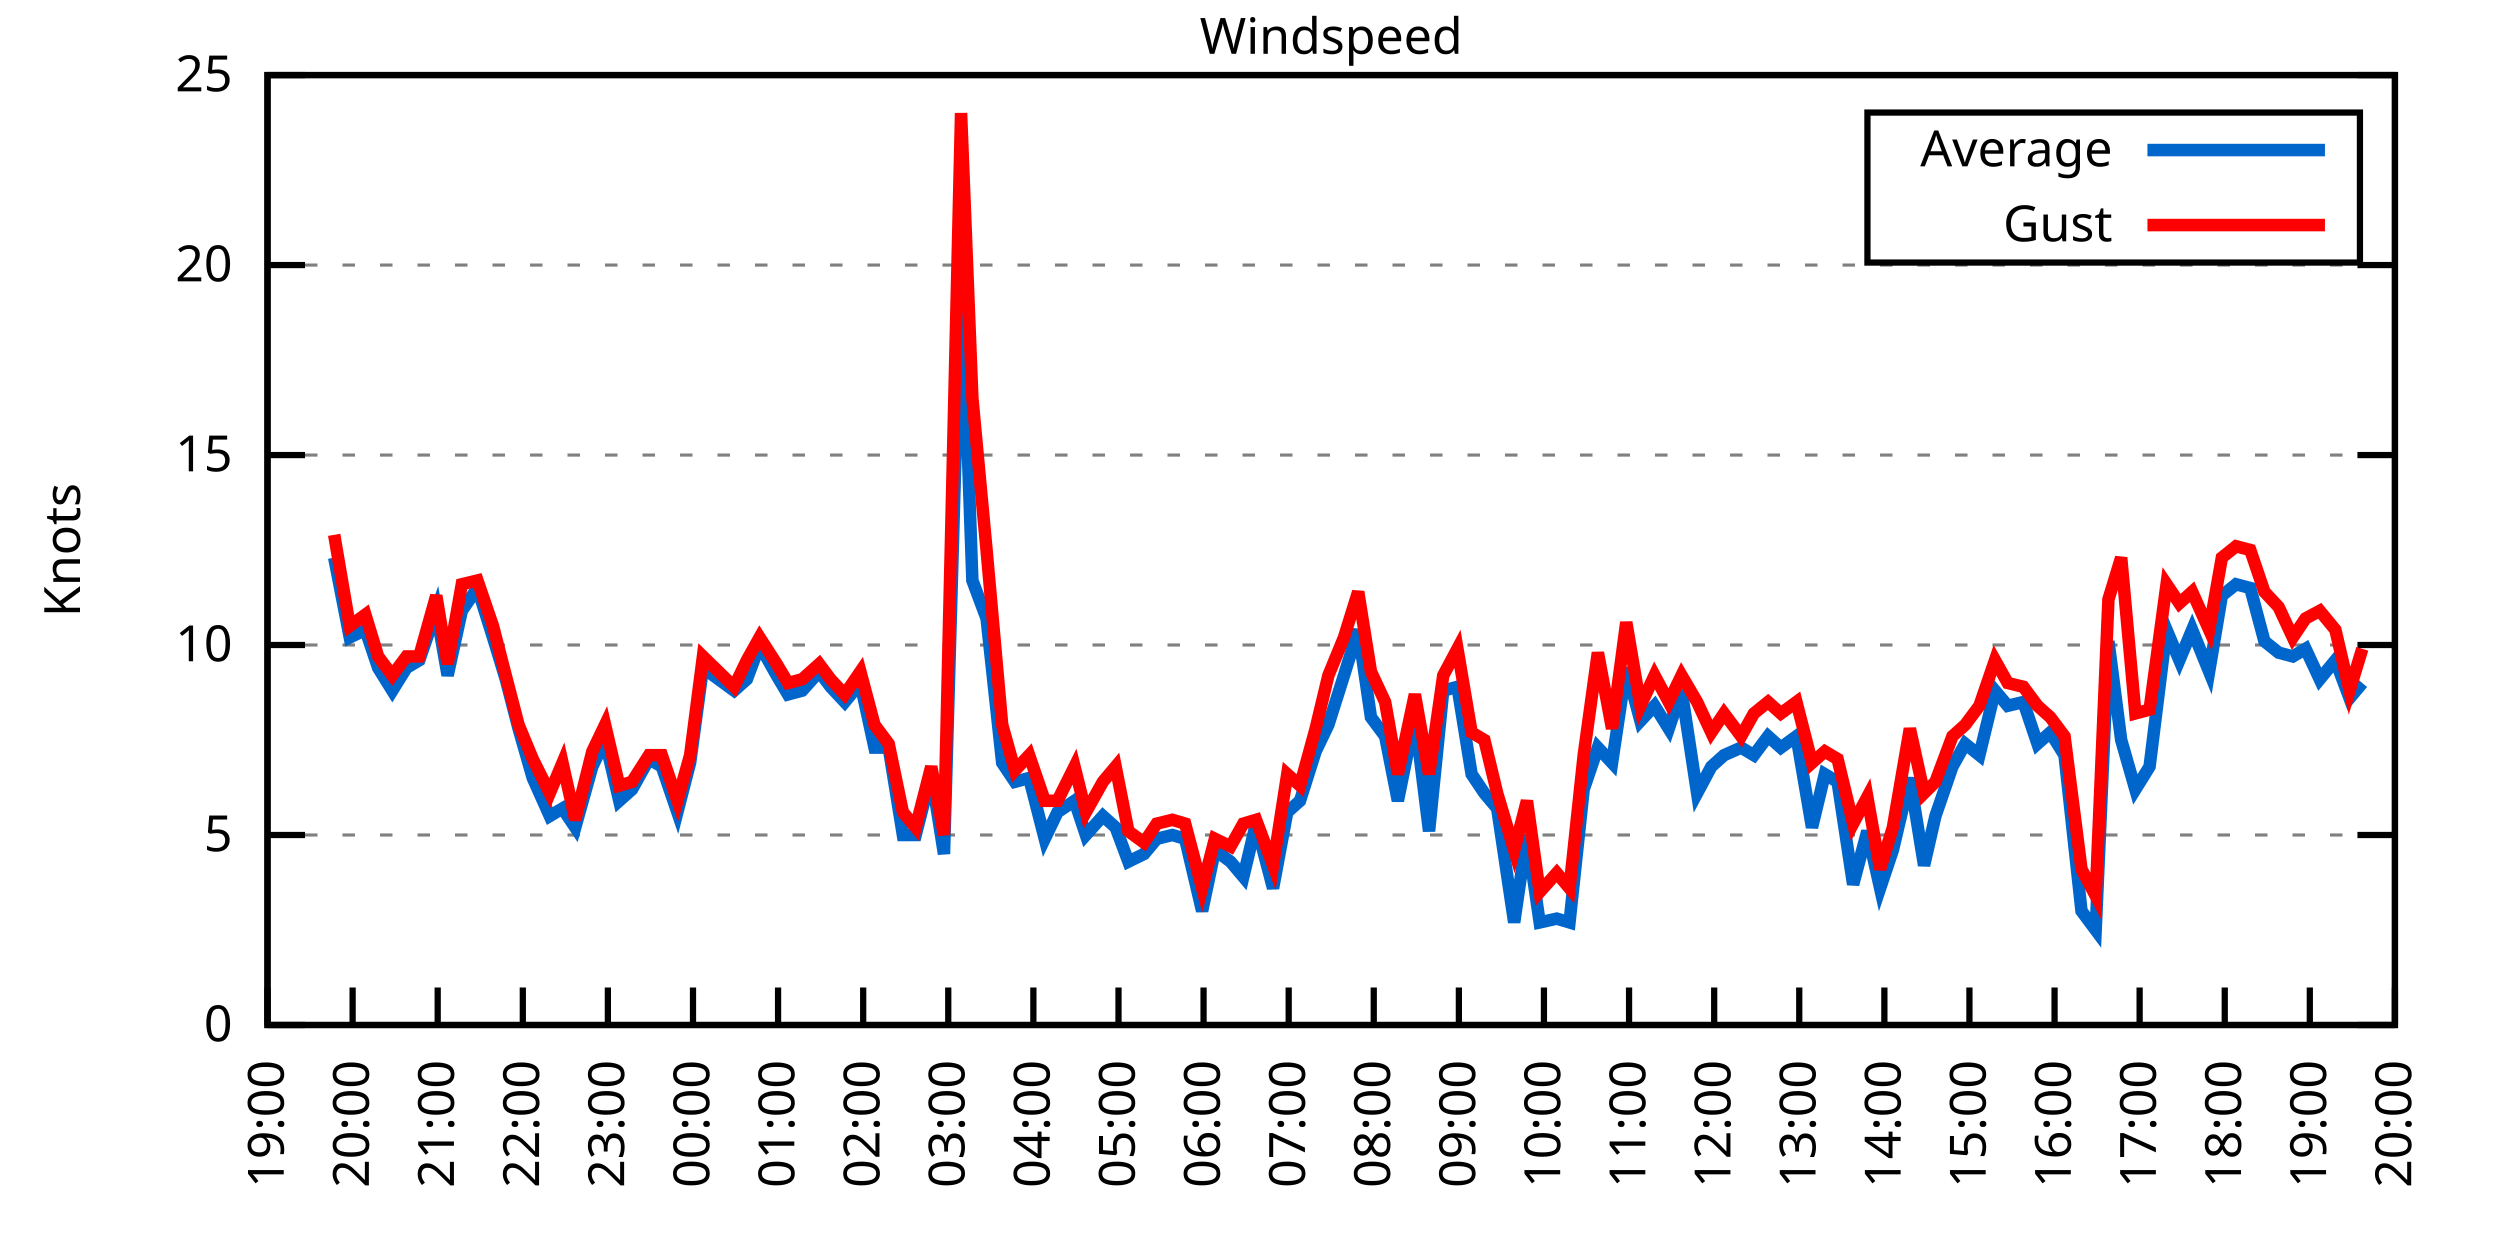
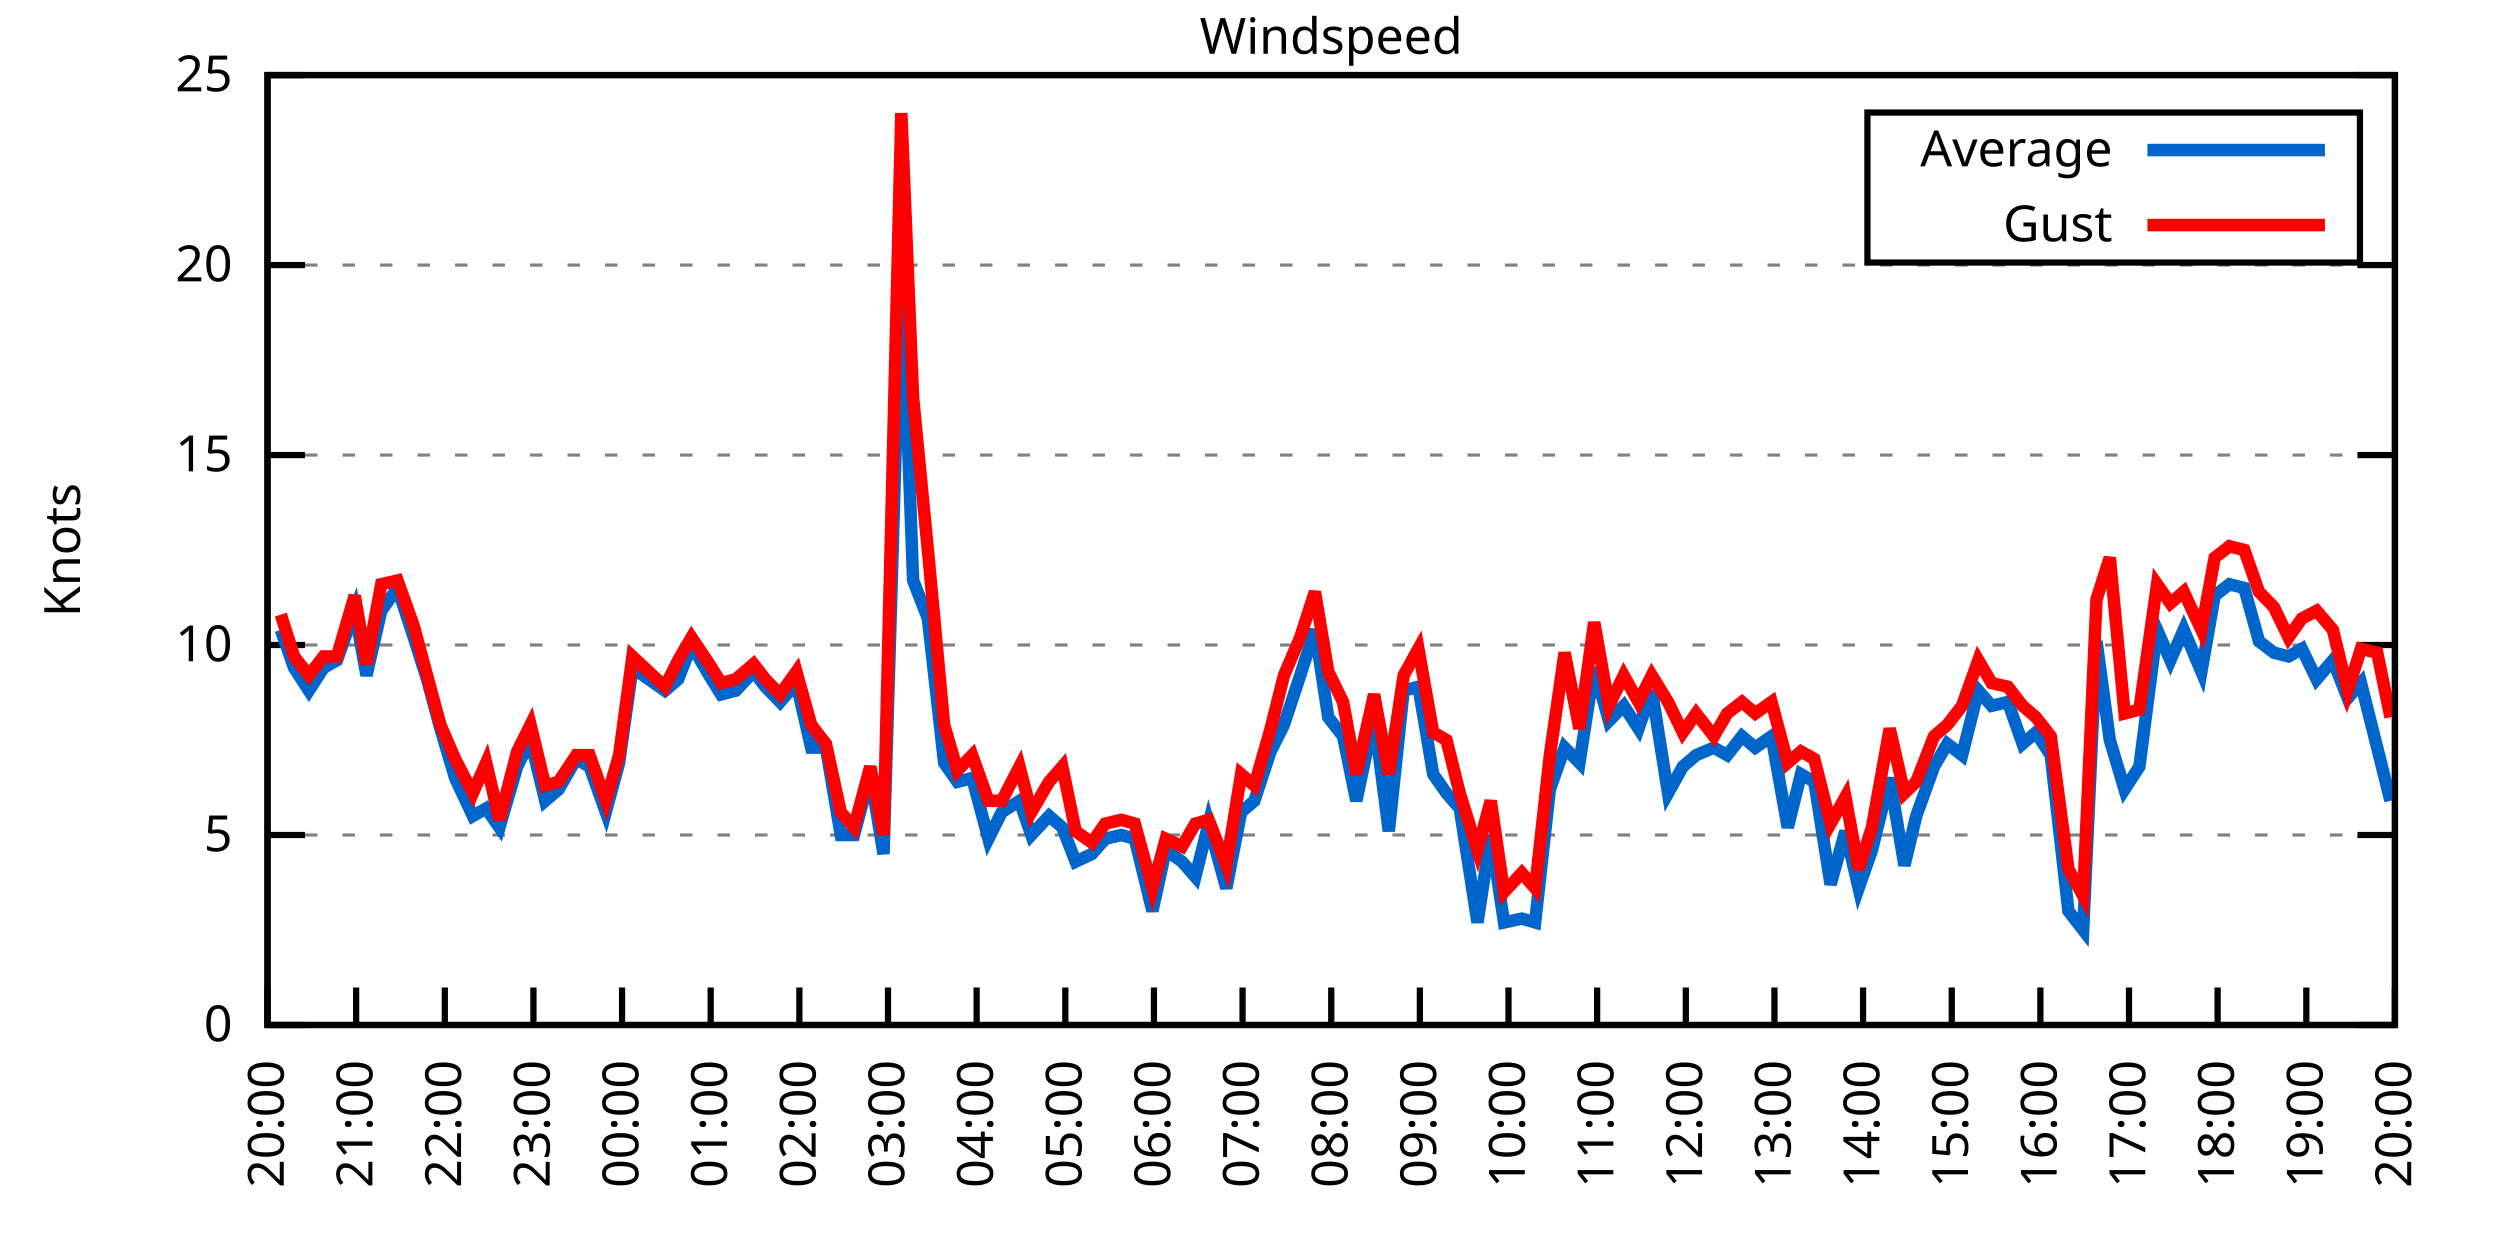
<svg xmlns="http://www.w3.org/2000/svg" xmlns:xlink="http://www.w3.org/1999/xlink" width="400" height="200" viewBox="0 0 400 200">
  <g id="gnuplot_canvas">
    <rect x="0" y="0" width="400" height="200" fill="none" />
    <defs>
      <circle id="gpDot" r="0.5" stroke-width="0.5" stroke="currentColor" />
      <path id="gpPt0" stroke-width="0.333" stroke="currentColor" d="M-1,0 h2 M0,-1 v2" />
      <path id="gpPt1" stroke-width="0.333" stroke="currentColor" d="M-1,-1 L1,1 M1,-1 L-1,1" />
      <path id="gpPt2" stroke-width="0.333" stroke="currentColor" d="M-1,0 L1,0 M0,-1 L0,1 M-1,-1 L1,1 M-1,1 L1,-1" />
      <rect id="gpPt3" stroke-width="0.333" stroke="currentColor" x="-1" y="-1" width="2" height="2" />
      <rect id="gpPt4" stroke-width="0.333" stroke="currentColor" fill="currentColor" x="-1" y="-1" width="2" height="2" />
      <circle id="gpPt5" stroke-width="0.333" stroke="currentColor" cx="0" cy="0" r="1" />
      <use xlink:href="#gpPt5" id="gpPt6" fill="currentColor" stroke="none" />
      <path id="gpPt7" stroke-width="0.333" stroke="currentColor" d="M0,-1.33 L-1.33,0.67 L1.33,0.67 z" />
      <use xlink:href="#gpPt7" id="gpPt8" fill="currentColor" stroke="none" />
      <use xlink:href="#gpPt7" id="gpPt9" stroke="currentColor" transform="rotate(180)" />
      <use xlink:href="#gpPt9" id="gpPt10" fill="currentColor" stroke="none" />
      <use xlink:href="#gpPt3" id="gpPt11" stroke="currentColor" transform="rotate(45)" />
      <use xlink:href="#gpPt11" id="gpPt12" fill="currentColor" stroke="none" />
      <path id="gpPt13" stroke-width="0.333" stroke="currentColor" d="M0,1.330 L1.265,0.411 L0.782,-1.067 L-0.782,-1.076 L-1.265,0.411 z" />
      <use xlink:href="#gpPt13" id="gpPt14" fill="currentColor" stroke="none" />
      <filter id="textbox" filterUnits="objectBoundingBox" x="0" y="0" height="1" width="1">
        <feFlood flood-color="white" flood-opacity="1" result="bgnd" />
        <feComposite in="SourceGraphic" in2="bgnd" operator="atop" />
      </filter>
      <filter id="greybox" filterUnits="objectBoundingBox" x="0" y="0" height="1" width="1">
        <feFlood flood-color="lightgrey" flood-opacity="1" result="grey" />
        <feComposite in="SourceGraphic" in2="grey" operator="atop" />
      </filter>
    </defs>
    <g fill="none" color="white" stroke="currentColor" stroke-width="1.00" stroke-linecap="butt" stroke-linejoin="miter">
</g>
    <g fill="none" color="black" stroke="currentColor" stroke-width="1.00" stroke-linecap="butt" stroke-linejoin="miter">
      <g stroke="none" shape-rendering="crispEdges">
        <polygon fill="rgb(255, 255, 255)" points="42.80,164.00 383.18,164.00 383.18,12.02 42.80,12.02 " />
      </g>
    </g>
    <g fill="none" color="black" stroke="currentColor" stroke-width="1.00" stroke-linecap="butt" stroke-linejoin="miter">
</g>
    <g fill="none" color="black" stroke="black" stroke-width="0.50" stroke-linecap="butt" stroke-linejoin="miter">
</g>
    <g fill="none" color="gray" stroke="currentColor" stroke-width="0.50" stroke-linecap="butt" stroke-linejoin="miter">
      <path stroke="gray" stroke-dasharray="2,4" class="gridline" d="M42.80,164.00 L383.19,164.00  " />
    </g>
    <g fill="none" color="gray" stroke="gray" stroke-width="1.00" stroke-linecap="butt" stroke-linejoin="miter">
</g>
    <g fill="none" color="black" stroke="currentColor" stroke-width="1.00" stroke-linecap="butt" stroke-linejoin="miter">
      <path stroke="black" d="M42.80,164.00 L48.80,164.00 M383.19,164.00 L377.19,164.00  " />
      <g transform="translate(37.20,166.60)" stroke="none" fill="black" font-family="Sans" font-size="8.00" text-anchor="end">
        <text>
          <tspan font-family="Sans"> 0</tspan>
        </text>
      </g>
    </g>
    <g fill="none" color="black" stroke="currentColor" stroke-width="1.00" stroke-linecap="butt" stroke-linejoin="miter">
</g>
    <g fill="none" color="black" stroke="black" stroke-width="0.50" stroke-linecap="butt" stroke-linejoin="miter">
</g>
    <g fill="none" color="gray" stroke="currentColor" stroke-width="0.50" stroke-linecap="butt" stroke-linejoin="miter">
      <path stroke="gray" stroke-dasharray="2,4" class="gridline" d="M42.80,133.60 L383.19,133.60  " />
    </g>
    <g fill="none" color="gray" stroke="gray" stroke-width="1.00" stroke-linecap="butt" stroke-linejoin="miter">
</g>
    <g fill="none" color="black" stroke="currentColor" stroke-width="1.00" stroke-linecap="butt" stroke-linejoin="miter">
      <path stroke="black" d="M42.80,133.60 L48.80,133.60 M383.19,133.60 L377.19,133.60  " />
      <g transform="translate(37.20,136.20)" stroke="none" fill="black" font-family="Sans" font-size="8.00" text-anchor="end">
        <text>
          <tspan font-family="Sans"> 5</tspan>
        </text>
      </g>
    </g>
    <g fill="none" color="black" stroke="currentColor" stroke-width="1.00" stroke-linecap="butt" stroke-linejoin="miter">
</g>
    <g fill="none" color="black" stroke="black" stroke-width="0.50" stroke-linecap="butt" stroke-linejoin="miter">
</g>
    <g fill="none" color="gray" stroke="currentColor" stroke-width="0.50" stroke-linecap="butt" stroke-linejoin="miter">
      <path stroke="gray" stroke-dasharray="2,4" class="gridline" d="M42.80,103.20 L383.19,103.20  " />
    </g>
    <g fill="none" color="gray" stroke="gray" stroke-width="1.00" stroke-linecap="butt" stroke-linejoin="miter">
</g>
    <g fill="none" color="black" stroke="currentColor" stroke-width="1.00" stroke-linecap="butt" stroke-linejoin="miter">
      <path stroke="black" d="M42.80,103.20 L48.80,103.20 M383.19,103.20 L377.19,103.20  " />
      <g transform="translate(37.20,105.80)" stroke="none" fill="black" font-family="Sans" font-size="8.00" text-anchor="end">
        <text>
          <tspan font-family="Sans"> 10</tspan>
        </text>
      </g>
    </g>
    <g fill="none" color="black" stroke="currentColor" stroke-width="1.00" stroke-linecap="butt" stroke-linejoin="miter">
</g>
    <g fill="none" color="black" stroke="black" stroke-width="0.50" stroke-linecap="butt" stroke-linejoin="miter">
</g>
    <g fill="none" color="gray" stroke="currentColor" stroke-width="0.50" stroke-linecap="butt" stroke-linejoin="miter">
      <path stroke="gray" stroke-dasharray="2,4" class="gridline" d="M42.80,72.81 L383.19,72.81  " />
    </g>
    <g fill="none" color="gray" stroke="gray" stroke-width="1.00" stroke-linecap="butt" stroke-linejoin="miter">
</g>
    <g fill="none" color="black" stroke="currentColor" stroke-width="1.00" stroke-linecap="butt" stroke-linejoin="miter">
      <path stroke="black" d="M42.80,72.81 L48.80,72.81 M383.19,72.81 L377.19,72.81  " />
      <g transform="translate(37.20,75.41)" stroke="none" fill="black" font-family="Sans" font-size="8.00" text-anchor="end">
        <text>
          <tspan font-family="Sans"> 15</tspan>
        </text>
      </g>
    </g>
    <g fill="none" color="black" stroke="currentColor" stroke-width="1.00" stroke-linecap="butt" stroke-linejoin="miter">
</g>
    <g fill="none" color="black" stroke="black" stroke-width="0.50" stroke-linecap="butt" stroke-linejoin="miter">
</g>
    <g fill="none" color="gray" stroke="currentColor" stroke-width="0.50" stroke-linecap="butt" stroke-linejoin="miter">
      <path stroke="gray" stroke-dasharray="2,4" class="gridline" d="M42.80,42.41 L383.19,42.41  " />
    </g>
    <g fill="none" color="gray" stroke="gray" stroke-width="1.00" stroke-linecap="butt" stroke-linejoin="miter">
</g>
    <g fill="none" color="black" stroke="currentColor" stroke-width="1.00" stroke-linecap="butt" stroke-linejoin="miter">
      <path stroke="black" d="M42.80,42.41 L48.80,42.41 M383.19,42.41 L377.19,42.41  " />
      <g transform="translate(37.20,45.01)" stroke="none" fill="black" font-family="Sans" font-size="8.00" text-anchor="end">
        <text>
          <tspan font-family="Sans"> 20</tspan>
        </text>
      </g>
    </g>
    <g fill="none" color="black" stroke="currentColor" stroke-width="1.00" stroke-linecap="butt" stroke-linejoin="miter">
</g>
    <g fill="none" color="black" stroke="black" stroke-width="0.50" stroke-linecap="butt" stroke-linejoin="miter">
</g>
    <g fill="none" color="gray" stroke="currentColor" stroke-width="0.50" stroke-linecap="butt" stroke-linejoin="miter">
      <path stroke="gray" stroke-dasharray="2,4" class="gridline" d="M42.80,12.01 L383.19,12.01  " />
    </g>
    <g fill="none" color="gray" stroke="gray" stroke-width="1.00" stroke-linecap="butt" stroke-linejoin="miter">
</g>
    <g fill="none" color="black" stroke="currentColor" stroke-width="1.00" stroke-linecap="butt" stroke-linejoin="miter">
      <path stroke="black" d="M42.80,12.01 L48.80,12.01 M383.19,12.01 L377.19,12.01  " />
      <g transform="translate(37.20,14.61)" stroke="none" fill="black" font-family="Sans" font-size="8.00" text-anchor="end">
        <text>
          <tspan font-family="Sans"> 25</tspan>
        </text>
      </g>
    </g>
    <g fill="none" color="black" stroke="currentColor" stroke-width="1.00" stroke-linecap="butt" stroke-linejoin="miter">
      <path stroke="black" d="M42.80,164.00 L42.80,158.00  " />
      <g transform="translate(45.40,169.60) rotate(270.00)" stroke="none" fill="black" font-family="Sans" font-size="8.00" text-anchor="end">
        <text>
-           <tspan font-family="Sans">19:00</tspan>
-         </text>
-       </g>
-     </g>
-     <g fill="none" color="black" stroke="currentColor" stroke-width="1.00" stroke-linecap="butt" stroke-linejoin="miter">
-       <path stroke="black" d="M56.42,164.00 L56.42,158.00  " />
-       <g transform="translate(59.02,169.60) rotate(270.00)" stroke="none" fill="black" font-family="Sans" font-size="8.00" text-anchor="end">
-         <text>
          <tspan font-family="Sans">20:00</tspan>
        </text>
      </g>
    </g>
    <g fill="none" color="black" stroke="currentColor" stroke-width="1.00" stroke-linecap="butt" stroke-linejoin="miter">
-       <path stroke="black" d="M70.03,164.00 L70.03,158.00  " />
-       <g transform="translate(72.63,169.60) rotate(270.00)" stroke="none" fill="black" font-family="Sans" font-size="8.00" text-anchor="end">
+       <path stroke="black" d="M56.98,164.00 L56.98,158.00  " />
+       <g transform="translate(59.58,169.60) rotate(270.00)" stroke="none" fill="black" font-family="Sans" font-size="8.00" text-anchor="end">
        <text>
          <tspan font-family="Sans">21:00</tspan>
        </text>
      </g>
    </g>
    <g fill="none" color="black" stroke="currentColor" stroke-width="1.00" stroke-linecap="butt" stroke-linejoin="miter">
-       <path stroke="black" d="M83.65,164.00 L83.65,158.00  " />
-       <g transform="translate(86.25,169.60) rotate(270.00)" stroke="none" fill="black" font-family="Sans" font-size="8.00" text-anchor="end">
+       <path stroke="black" d="M71.17,164.00 L71.17,158.00  " />
+       <g transform="translate(73.77,169.60) rotate(270.00)" stroke="none" fill="black" font-family="Sans" font-size="8.00" text-anchor="end">
        <text>
          <tspan font-family="Sans">22:00</tspan>
        </text>
      </g>
    </g>
    <g fill="none" color="black" stroke="currentColor" stroke-width="1.00" stroke-linecap="butt" stroke-linejoin="miter">
-       <path stroke="black" d="M97.26,164.00 L97.26,158.00  " />
-       <g transform="translate(99.86,169.60) rotate(270.00)" stroke="none" fill="black" font-family="Sans" font-size="8.00" text-anchor="end">
+       <path stroke="black" d="M85.35,164.00 L85.35,158.00  " />
+       <g transform="translate(87.95,169.60) rotate(270.00)" stroke="none" fill="black" font-family="Sans" font-size="8.00" text-anchor="end">
        <text>
          <tspan font-family="Sans">23:00</tspan>
        </text>
      </g>
    </g>
    <g fill="none" color="black" stroke="currentColor" stroke-width="1.00" stroke-linecap="butt" stroke-linejoin="miter">
-       <path stroke="black" d="M110.88,164.00 L110.88,158.00  " />
-       <g transform="translate(113.48,169.60) rotate(270.00)" stroke="none" fill="black" font-family="Sans" font-size="8.00" text-anchor="end">
+       <path stroke="black" d="M99.53,164.00 L99.53,158.00  " />
+       <g transform="translate(102.13,169.60) rotate(270.00)" stroke="none" fill="black" font-family="Sans" font-size="8.00" text-anchor="end">
        <text>
          <tspan font-family="Sans">00:00</tspan>
        </text>
      </g>
    </g>
    <g fill="none" color="black" stroke="currentColor" stroke-width="1.00" stroke-linecap="butt" stroke-linejoin="miter">
-       <path stroke="black" d="M124.49,164.00 L124.49,158.00  " />
-       <g transform="translate(127.09,169.60) rotate(270.00)" stroke="none" fill="black" font-family="Sans" font-size="8.00" text-anchor="end">
+       <path stroke="black" d="M113.71,164.00 L113.71,158.00  " />
+       <g transform="translate(116.31,169.60) rotate(270.00)" stroke="none" fill="black" font-family="Sans" font-size="8.00" text-anchor="end">
        <text>
          <tspan font-family="Sans">01:00</tspan>
        </text>
      </g>
    </g>
    <g fill="none" color="black" stroke="currentColor" stroke-width="1.00" stroke-linecap="butt" stroke-linejoin="miter">
-       <path stroke="black" d="M138.11,164.00 L138.11,158.00  " />
-       <g transform="translate(140.71,169.60) rotate(270.00)" stroke="none" fill="black" font-family="Sans" font-size="8.00" text-anchor="end">
+       <path stroke="black" d="M127.90,164.00 L127.90,158.00  " />
+       <g transform="translate(130.50,169.60) rotate(270.00)" stroke="none" fill="black" font-family="Sans" font-size="8.00" text-anchor="end">
        <text>
          <tspan font-family="Sans">02:00</tspan>
        </text>
      </g>
    </g>
    <g fill="none" color="black" stroke="currentColor" stroke-width="1.00" stroke-linecap="butt" stroke-linejoin="miter">
-       <path stroke="black" d="M151.72,164.00 L151.72,158.00  " />
-       <g transform="translate(154.32,169.60) rotate(270.00)" stroke="none" fill="black" font-family="Sans" font-size="8.00" text-anchor="end">
+       <path stroke="black" d="M142.08,164.00 L142.08,158.00  " />
+       <g transform="translate(144.68,169.60) rotate(270.00)" stroke="none" fill="black" font-family="Sans" font-size="8.00" text-anchor="end">
        <text>
          <tspan font-family="Sans">03:00</tspan>
        </text>
      </g>
    </g>
    <g fill="none" color="black" stroke="currentColor" stroke-width="1.00" stroke-linecap="butt" stroke-linejoin="miter">
-       <path stroke="black" d="M165.34,164.00 L165.34,158.00  " />
-       <g transform="translate(167.94,169.60) rotate(270.00)" stroke="none" fill="black" font-family="Sans" font-size="8.00" text-anchor="end">
+       <path stroke="black" d="M156.26,164.00 L156.26,158.00  " />
+       <g transform="translate(158.86,169.60) rotate(270.00)" stroke="none" fill="black" font-family="Sans" font-size="8.00" text-anchor="end">
        <text>
          <tspan font-family="Sans">04:00</tspan>
        </text>
      </g>
    </g>
    <g fill="none" color="black" stroke="currentColor" stroke-width="1.00" stroke-linecap="butt" stroke-linejoin="miter">
-       <path stroke="black" d="M178.96,164.00 L178.96,158.00  " />
-       <g transform="translate(181.56,169.60) rotate(270.00)" stroke="none" fill="black" font-family="Sans" font-size="8.00" text-anchor="end">
+       <path stroke="black" d="M170.45,164.00 L170.45,158.00  " />
+       <g transform="translate(173.05,169.60) rotate(270.00)" stroke="none" fill="black" font-family="Sans" font-size="8.00" text-anchor="end">
        <text>
          <tspan font-family="Sans">05:00</tspan>
        </text>
      </g>
    </g>
    <g fill="none" color="black" stroke="currentColor" stroke-width="1.00" stroke-linecap="butt" stroke-linejoin="miter">
-       <path stroke="black" d="M192.57,164.00 L192.57,158.00  " />
-       <g transform="translate(195.17,169.60) rotate(270.00)" stroke="none" fill="black" font-family="Sans" font-size="8.00" text-anchor="end">
+       <path stroke="black" d="M184.63,164.00 L184.63,158.00  " />
+       <g transform="translate(187.23,169.60) rotate(270.00)" stroke="none" fill="black" font-family="Sans" font-size="8.00" text-anchor="end">
        <text>
          <tspan font-family="Sans">06:00</tspan>
        </text>
      </g>
    </g>
    <g fill="none" color="black" stroke="currentColor" stroke-width="1.00" stroke-linecap="butt" stroke-linejoin="miter">
-       <path stroke="black" d="M206.19,164.00 L206.19,158.00  " />
-       <g transform="translate(208.79,169.60) rotate(270.00)" stroke="none" fill="black" font-family="Sans" font-size="8.00" text-anchor="end">
+       <path stroke="black" d="M198.81,164.00 L198.81,158.00  " />
+       <g transform="translate(201.41,169.60) rotate(270.00)" stroke="none" fill="black" font-family="Sans" font-size="8.00" text-anchor="end">
        <text>
          <tspan font-family="Sans">07:00</tspan>
        </text>
      </g>
    </g>
    <g fill="none" color="black" stroke="currentColor" stroke-width="1.00" stroke-linecap="butt" stroke-linejoin="miter">
-       <path stroke="black" d="M219.80,164.00 L219.80,158.00  " />
-       <g transform="translate(222.40,169.60) rotate(270.00)" stroke="none" fill="black" font-family="Sans" font-size="8.00" text-anchor="end">
+       <path stroke="black" d="M213.00,164.00 L213.00,158.00  " />
+       <g transform="translate(215.60,169.60) rotate(270.00)" stroke="none" fill="black" font-family="Sans" font-size="8.00" text-anchor="end">
        <text>
          <tspan font-family="Sans">08:00</tspan>
        </text>
      </g>
    </g>
    <g fill="none" color="black" stroke="currentColor" stroke-width="1.00" stroke-linecap="butt" stroke-linejoin="miter">
-       <path stroke="black" d="M233.42,164.00 L233.42,158.00  " />
-       <g transform="translate(236.02,169.60) rotate(270.00)" stroke="none" fill="black" font-family="Sans" font-size="8.00" text-anchor="end">
+       <path stroke="black" d="M227.18,164.00 L227.18,158.00  " />
+       <g transform="translate(229.78,169.60) rotate(270.00)" stroke="none" fill="black" font-family="Sans" font-size="8.00" text-anchor="end">
        <text>
          <tspan font-family="Sans">09:00</tspan>
        </text>
      </g>
    </g>
    <g fill="none" color="black" stroke="currentColor" stroke-width="1.00" stroke-linecap="butt" stroke-linejoin="miter">
-       <path stroke="black" d="M247.03,164.00 L247.03,158.00  " />
-       <g transform="translate(249.63,169.60) rotate(270.00)" stroke="none" fill="black" font-family="Sans" font-size="8.00" text-anchor="end">
+       <path stroke="black" d="M241.36,164.00 L241.36,158.00  " />
+       <g transform="translate(243.96,169.60) rotate(270.00)" stroke="none" fill="black" font-family="Sans" font-size="8.00" text-anchor="end">
        <text>
          <tspan font-family="Sans">10:00</tspan>
        </text>
      </g>
    </g>
    <g fill="none" color="black" stroke="currentColor" stroke-width="1.00" stroke-linecap="butt" stroke-linejoin="miter">
-       <path stroke="black" d="M260.65,164.00 L260.65,158.00  " />
-       <g transform="translate(263.25,169.60) rotate(270.00)" stroke="none" fill="black" font-family="Sans" font-size="8.00" text-anchor="end">
+       <path stroke="black" d="M255.54,164.00 L255.54,158.00  " />
+       <g transform="translate(258.14,169.60) rotate(270.00)" stroke="none" fill="black" font-family="Sans" font-size="8.00" text-anchor="end">
        <text>
          <tspan font-family="Sans">11:00</tspan>
        </text>
      </g>
    </g>
    <g fill="none" color="black" stroke="currentColor" stroke-width="1.00" stroke-linecap="butt" stroke-linejoin="miter">
-       <path stroke="black" d="M274.27,164.00 L274.27,158.00  " />
-       <g transform="translate(276.87,169.60) rotate(270.00)" stroke="none" fill="black" font-family="Sans" font-size="8.00" text-anchor="end">
+       <path stroke="black" d="M269.73,164.00 L269.73,158.00  " />
+       <g transform="translate(272.33,169.60) rotate(270.00)" stroke="none" fill="black" font-family="Sans" font-size="8.00" text-anchor="end">
        <text>
          <tspan font-family="Sans">12:00</tspan>
        </text>
      </g>
    </g>
    <g fill="none" color="black" stroke="currentColor" stroke-width="1.00" stroke-linecap="butt" stroke-linejoin="miter">
-       <path stroke="black" d="M287.88,164.00 L287.88,158.00  " />
-       <g transform="translate(290.48,169.60) rotate(270.00)" stroke="none" fill="black" font-family="Sans" font-size="8.00" text-anchor="end">
+       <path stroke="black" d="M283.91,164.00 L283.91,158.00  " />
+       <g transform="translate(286.51,169.60) rotate(270.00)" stroke="none" fill="black" font-family="Sans" font-size="8.00" text-anchor="end">
        <text>
          <tspan font-family="Sans">13:00</tspan>
        </text>
      </g>
    </g>
    <g fill="none" color="black" stroke="currentColor" stroke-width="1.00" stroke-linecap="butt" stroke-linejoin="miter">
-       <path stroke="black" d="M301.50,164.00 L301.50,158.00  " />
-       <g transform="translate(304.10,169.60) rotate(270.00)" stroke="none" fill="black" font-family="Sans" font-size="8.00" text-anchor="end">
+       <path stroke="black" d="M298.09,164.00 L298.09,158.00  " />
+       <g transform="translate(300.69,169.60) rotate(270.00)" stroke="none" fill="black" font-family="Sans" font-size="8.00" text-anchor="end">
        <text>
          <tspan font-family="Sans">14:00</tspan>
        </text>
      </g>
    </g>
    <g fill="none" color="black" stroke="currentColor" stroke-width="1.00" stroke-linecap="butt" stroke-linejoin="miter">
-       <path stroke="black" d="M315.11,164.00 L315.11,158.00  " />
-       <g transform="translate(317.71,169.60) rotate(270.00)" stroke="none" fill="black" font-family="Sans" font-size="8.00" text-anchor="end">
+       <path stroke="black" d="M312.28,164.00 L312.28,158.00  " />
+       <g transform="translate(314.88,169.60) rotate(270.00)" stroke="none" fill="black" font-family="Sans" font-size="8.00" text-anchor="end">
        <text>
          <tspan font-family="Sans">15:00</tspan>
        </text>
      </g>
    </g>
    <g fill="none" color="black" stroke="currentColor" stroke-width="1.00" stroke-linecap="butt" stroke-linejoin="miter">
-       <path stroke="black" d="M328.73,164.00 L328.73,158.00  " />
-       <g transform="translate(331.33,169.60) rotate(270.00)" stroke="none" fill="black" font-family="Sans" font-size="8.00" text-anchor="end">
+       <path stroke="black" d="M326.46,164.00 L326.46,158.00  " />
+       <g transform="translate(329.06,169.60) rotate(270.00)" stroke="none" fill="black" font-family="Sans" font-size="8.00" text-anchor="end">
        <text>
          <tspan font-family="Sans">16:00</tspan>
        </text>
      </g>
    </g>
    <g fill="none" color="black" stroke="currentColor" stroke-width="1.00" stroke-linecap="butt" stroke-linejoin="miter">
-       <path stroke="black" d="M342.34,164.00 L342.34,158.00  " />
-       <g transform="translate(344.94,169.60) rotate(270.00)" stroke="none" fill="black" font-family="Sans" font-size="8.00" text-anchor="end">
+       <path stroke="black" d="M340.64,164.00 L340.64,158.00  " />
+       <g transform="translate(343.24,169.60) rotate(270.00)" stroke="none" fill="black" font-family="Sans" font-size="8.00" text-anchor="end">
        <text>
          <tspan font-family="Sans">17:00</tspan>
        </text>
      </g>
    </g>
    <g fill="none" color="black" stroke="currentColor" stroke-width="1.00" stroke-linecap="butt" stroke-linejoin="miter">
-       <path stroke="black" d="M355.96,164.00 L355.96,158.00  " />
-       <g transform="translate(358.56,169.60) rotate(270.00)" stroke="none" fill="black" font-family="Sans" font-size="8.00" text-anchor="end">
+       <path stroke="black" d="M354.82,164.00 L354.82,158.00  " />
+       <g transform="translate(357.42,169.60) rotate(270.00)" stroke="none" fill="black" font-family="Sans" font-size="8.00" text-anchor="end">
        <text>
          <tspan font-family="Sans">18:00</tspan>
        </text>
      </g>
    </g>
    <g fill="none" color="black" stroke="currentColor" stroke-width="1.00" stroke-linecap="butt" stroke-linejoin="miter">
-       <path stroke="black" d="M369.57,164.00 L369.57,158.00  " />
-       <g transform="translate(372.17,169.60) rotate(270.00)" stroke="none" fill="black" font-family="Sans" font-size="8.00" text-anchor="end">
+       <path stroke="black" d="M369.01,164.00 L369.01,158.00  " />
+       <g transform="translate(371.61,169.60) rotate(270.00)" stroke="none" fill="black" font-family="Sans" font-size="8.00" text-anchor="end">
        <text>
          <tspan font-family="Sans">19:00</tspan>
        </text>
      </g>
    </g>
    <g fill="none" color="black" stroke="currentColor" stroke-width="1.00" stroke-linecap="butt" stroke-linejoin="miter">
      <path stroke="black" d="M383.19,164.00 L383.19,158.00  " />
      <g transform="translate(385.79,169.60) rotate(270.00)" stroke="none" fill="black" font-family="Sans" font-size="8.00" text-anchor="end">
        <text>
          <tspan font-family="Sans">20:00</tspan>
        </text>
      </g>
    </g>
    <g fill="none" color="black" stroke="currentColor" stroke-width="1.00" stroke-linecap="butt" stroke-linejoin="miter">
</g>
    <g fill="none" color="black" stroke="currentColor" stroke-width="1.00" stroke-linecap="butt" stroke-linejoin="miter">
      <path stroke="black" d="M42.80,12.01 L42.80,164.00 L383.19,164.00 L383.19,12.01 L42.80,12.01 Z  " />
    </g>
    <g fill="none" color="black" stroke="currentColor" stroke-width="1.00" stroke-linecap="butt" stroke-linejoin="miter">
</g>
    <g fill="none" color="black" stroke="currentColor" stroke-width="1.00" stroke-linecap="butt" stroke-linejoin="miter">
      <path stroke="black" d="M298.79,42.01 L298.79,18.01 L377.59,18.01 L377.59,42.01 L298.79,42.01 Z  " />
    </g>
    <g id="Windspeed_plot_1">
      <g fill="none" color="white" stroke="black" stroke-width="2.00" stroke-linecap="butt" stroke-linejoin="miter">
</g>
      <g fill="none" color="black" stroke="currentColor" stroke-width="2.00" stroke-linecap="butt" stroke-linejoin="miter">
        <g transform="translate(337.99,26.61)" stroke="none" fill="black" font-family="Sans" font-size="8.00" text-anchor="end">
          <text>
            <tspan font-family="Sans">Average</tspan>
          </text>
        </g>
      </g>
      <g fill="none" color="black" stroke="currentColor" stroke-width="2.00" stroke-linecap="butt" stroke-linejoin="miter">
-         <path stroke="rgb(  0, 102, 204)" d="M343.59,24.01 L371.99,24.01 M53.47,89.22 L55.96,101.99 L58.46,100.77 L60.50,106.85 L62.77,110.50 L65.04,106.85   L67.08,105.64 L69.80,97.73 L71.62,108.07 L73.89,97.73 L76.39,94.08 L78.88,101.99 L80.92,108.68 L82.97,116.58   L85.24,124.48 L87.96,130.56 L90.00,129.35 L92.04,132.39 L94.77,122.66 L96.81,118.40 L99.08,128.13 L101.12,126.31   L103.84,121.44 L105.89,122.66 L108.38,129.95 L110.42,122.05 L112.47,106.85 L117.46,110.50 L119.50,108.68 L121.54,103.20   L124.27,108.07 L126.08,111.11 L128.35,110.50 L131.07,107.46 L132.89,109.89 L135.16,112.32 L137.66,109.28 L139.92,119.62   L142.19,119.62 L144.46,133.60 L146.51,133.60 L149.00,123.87 L151.04,136.64 L153.77,41.80 L155.58,92.87 L157.85,98.95   L160.35,122.05 L162.39,125.09 L164.66,124.48 L167.16,134.21 L169.20,129.95 L171.92,128.13 L173.74,133.60 L176.46,130.56   L178.50,132.39 L180.54,137.86 L183.04,136.64 L185.08,134.21 L187.58,133.60 L189.62,134.21 L192.34,145.76 L194.39,136.03   L196.88,137.86 L198.93,140.29 L200.97,131.78 L203.69,142.11 L205.96,129.95 L208.00,128.13 L210.50,120.23 L212.54,115.97   L215.04,108.07 L217.31,100.77 L219.35,114.76 L221.62,117.80 L223.66,128.13 L226.38,114.76 L228.65,132.99 L230.92,110.50   L233.19,109.89 L235.46,123.87 L237.50,126.91 L239.55,129.35 L242.27,147.59 L244.31,133.60 L246.35,147.59 L249.08,146.98   L251.12,147.59 L253.39,126.31 L255.66,119.62 L257.93,122.05 L260.20,106.85 L262.47,115.36 L264.73,112.93 L267.00,116.58   L269.05,110.50 L271.54,126.91 L273.81,122.66 L275.85,120.83 L278.58,119.62 L280.62,120.83 L282.89,117.80 L284.93,119.62   L287.43,117.80 L289.92,132.39 L291.97,123.87 L294.01,125.09 L296.50,141.51 L298.77,132.99 L300.82,142.11 L302.86,136.03   L305.58,124.48 L307.85,138.47 L309.67,130.56 L312.39,122.66 L314.43,119.01 L316.70,120.83 L319.20,110.50 L321.24,112.93   L323.74,112.32 L326.00,119.01 L328.05,117.19 L330.32,120.83 L333.04,145.76 L335.31,148.80 L337.35,102.60 L339.39,118.40   L341.66,126.31 L343.93,122.66 L346.65,100.77 L348.70,105.64 L350.74,100.77 L353.46,107.46 L355.50,95.30 L357.77,93.48   L360.04,94.08 L362.31,102.60 L364.58,104.42 L366.85,105.03 L368.89,103.81 L371.16,108.68 L373.66,105.64 L375.93,111.72   L377.97,109.28  " />
+         <path stroke="rgb(  0, 102, 204)" d="M343.59,24.01 L371.99,24.01 M44.93,100.77 L47.05,106.85 L49.42,110.50 L51.78,106.85 L53.91,105.64 L56.75,97.73   L58.64,108.07 L61.00,97.73 L63.60,94.08 L66.20,101.99 L68.33,108.68 L70.46,116.58 L72.82,124.48 L75.66,130.56   L77.78,129.35 L79.91,132.39 L82.75,122.66 L84.88,118.40 L87.24,128.13 L89.37,126.31 L92.20,121.44 L94.33,122.66   L96.93,129.95 L99.06,122.05 L101.19,106.85 L106.39,110.50 L108.51,108.68 L110.64,103.20 L113.48,108.07 L115.37,111.11   L117.73,110.50 L120.57,107.46 L122.46,109.89 L124.82,112.32 L127.42,109.28 L129.79,119.62 L132.15,119.62 L134.52,133.60   L136.64,133.60 L139.24,123.87 L141.37,136.64 L144.21,41.80 L146.10,92.87 L148.46,98.95 L151.06,122.05 L153.19,125.09   L155.55,124.48 L158.15,134.21 L160.28,129.95 L163.12,128.13 L165.01,133.60 L167.85,130.56 L169.97,132.39 L172.10,137.86   L174.70,136.64 L176.83,134.21 L179.43,133.60 L181.56,134.21 L184.39,145.76 L186.52,136.03 L189.12,137.86 L191.25,140.29   L193.38,131.78 L196.21,142.11 L198.58,129.95 L200.70,128.13 L203.30,120.23 L205.43,115.97 L208.03,108.07 L210.39,100.77   L212.52,114.76 L214.89,117.80 L217.01,128.13 L219.85,114.76 L222.21,132.99 L224.58,110.50 L226.94,109.89 L229.31,123.87   L231.43,126.91 L233.56,129.35 L236.40,147.59 L238.52,133.60 L240.65,147.59 L243.49,146.98 L245.62,147.59 L247.98,126.31   L250.34,119.62 L252.71,122.05 L255.07,106.85 L257.43,115.36 L259.80,112.93 L262.16,116.58 L264.29,110.50 L266.89,126.91   L269.25,122.66 L271.38,120.83 L274.22,119.62 L276.35,120.83 L278.71,117.80 L280.84,119.62 L283.44,117.80 L286.04,132.39   L288.16,123.87 L290.29,125.09 L292.89,141.51 L295.26,132.99 L297.38,142.11 L299.51,136.03 L302.35,124.48 L304.71,138.47   L306.60,130.56 L309.44,122.66 L311.57,119.01 L313.93,120.83 L316.53,110.50 L318.66,112.93 L321.26,112.32 L323.62,119.01   L325.75,117.19 L328.11,120.83 L330.95,145.76 L333.31,148.80 L335.44,102.60 L337.57,118.40 L339.93,126.31 L342.30,122.66   L345.13,100.77 L347.26,105.64 L349.39,100.77 L352.22,107.46 L354.35,95.30 L356.72,93.48 L359.08,94.08 L361.44,102.60   L363.81,104.42 L366.17,105.03 L368.30,103.81 L370.66,108.68 L373.26,105.64 L375.63,111.72 L377.75,109.28 L380.35,119.62   L382.48,128.13  " />
      </g>
    </g>
    <g id="Windspeed_plot_2">
      <g fill="none" color="black" stroke="currentColor" stroke-width="2.00" stroke-linecap="butt" stroke-linejoin="miter">
        <g transform="translate(337.99,38.61)" stroke="none" fill="black" font-family="Sans" font-size="8.00" text-anchor="end">
          <text>
            <tspan font-family="Sans">Gust</tspan>
          </text>
        </g>
      </g>
      <g fill="none" color="black" stroke="currentColor" stroke-width="2.00" stroke-linecap="butt" stroke-linejoin="miter">
-         <path stroke="rgb(255,   0,   0)" d="M343.59,36.01 L371.99,36.01 M53.47,85.57 L55.96,100.16 L58.46,98.34 L60.50,105.03 L62.77,108.07 L65.04,105.03   L67.08,105.03 L69.80,95.30 L71.62,106.24 L73.89,93.48 L76.39,92.87 L78.88,100.16 L80.92,108.07 L82.97,115.97   L85.24,121.44 L87.96,126.91 L90.00,122.05 L92.04,131.17 L94.77,120.23 L96.81,115.97 L99.08,125.70 L101.12,125.09   L103.84,120.83 L105.89,120.83 L108.38,128.13 L110.42,120.83 L112.47,105.03 L117.46,109.89 L119.50,105.64 L121.54,101.99   L124.27,106.24 L126.08,109.28 L128.35,108.68 L131.07,106.24 L132.89,108.68 L135.16,111.11 L137.66,107.46 L139.92,115.97   L142.19,119.01 L144.46,129.95 L146.51,132.39 L149.00,122.66 L151.04,133.60 L153.77,18.09 L155.58,63.69 L157.85,88.00   L160.35,115.97 L162.39,123.27 L164.66,120.83 L167.16,128.13 L169.20,128.13 L171.92,122.66 L173.74,129.95 L176.46,125.09   L178.50,122.66 L180.54,132.99 L183.04,134.82 L185.08,131.78 L187.58,131.17 L189.62,131.78 L192.34,142.11 L194.39,134.21   L196.88,135.43 L198.93,131.78 L200.97,131.17 L203.69,138.47 L205.96,123.87 L208.00,125.70 L210.50,116.58 L212.54,108.07   L215.04,101.99 L217.31,94.69 L219.35,107.46 L221.62,112.32 L223.66,123.87 L226.38,111.11 L228.65,123.87 L230.92,108.07   L233.19,103.81 L235.46,117.19 L237.50,118.40 L239.55,126.91 L242.27,136.03 L244.31,128.13 L246.35,142.72 L249.08,139.68   L251.12,142.11 L253.39,120.83 L255.66,104.42 L257.93,116.58 L260.20,99.56 L262.47,112.93 L264.73,108.07 L267.00,112.32   L269.05,108.07 L271.54,112.32 L273.81,117.19 L275.85,114.15 L278.58,117.80 L280.62,114.15 L282.89,112.32 L284.93,114.15   L287.43,112.32 L289.92,122.05 L291.97,120.23 L294.01,121.44 L296.50,131.78 L298.77,127.52 L300.82,139.07 L302.86,132.39   L305.58,116.58 L307.85,126.91 L309.67,125.09 L312.39,117.80 L314.43,115.97 L316.70,112.93 L319.20,105.64 L321.24,109.28   L323.74,109.89 L326.00,112.93 L328.05,114.76 L330.32,117.80 L333.04,139.07 L335.31,143.33 L337.35,95.91 L339.39,89.22   L341.66,114.15 L343.93,113.54 L346.65,93.48 L348.70,96.52 L350.74,94.69 L353.46,100.77 L355.50,89.22 L357.77,87.40   L360.04,88.00 L362.31,94.69 L364.58,97.12 L366.85,101.99 L368.89,98.95 L371.16,97.73 L373.66,100.77 L375.93,110.50   L377.97,103.81  " />
+         <path stroke="rgb(255,   0,   0)" d="M343.59,36.01 L371.99,36.01 M44.93,98.34 L47.05,105.03 L49.42,108.07 L51.78,105.03 L53.91,105.03 L56.75,95.30   L58.64,106.24 L61.00,93.48 L63.60,92.87 L66.20,100.16 L68.33,108.07 L70.46,115.97 L72.82,121.44 L75.66,126.91   L77.78,122.05 L79.91,131.17 L82.75,120.23 L84.88,115.97 L87.24,125.70 L89.37,125.09 L92.20,120.83 L94.33,120.83   L96.93,128.13 L99.06,120.83 L101.19,105.03 L106.39,109.89 L108.51,105.64 L110.64,101.99 L113.48,106.24 L115.37,109.28   L117.73,108.68 L120.57,106.24 L122.46,108.68 L124.82,111.11 L127.42,107.46 L129.79,115.97 L132.15,119.01 L134.52,129.95   L136.64,132.39 L139.24,122.66 L141.37,133.60 L144.21,18.09 L146.10,63.69 L148.46,88.00 L151.06,115.97 L153.19,123.27   L155.55,120.83 L158.15,128.13 L160.28,128.13 L163.12,122.66 L165.01,129.95 L167.85,125.09 L169.97,122.66 L172.10,132.99   L174.70,134.82 L176.83,131.78 L179.43,131.17 L181.56,131.78 L184.39,142.11 L186.52,134.21 L189.12,135.43 L191.25,131.78   L193.38,131.17 L196.21,138.47 L198.58,123.87 L200.70,125.70 L203.30,116.58 L205.43,108.07 L208.03,101.99 L210.39,94.69   L212.52,107.46 L214.89,112.32 L217.01,123.87 L219.85,111.11 L222.21,123.87 L224.58,108.07 L226.94,103.81 L229.31,117.19   L231.43,118.40 L233.56,126.91 L236.40,136.03 L238.52,128.13 L240.65,142.72 L243.49,139.68 L245.62,142.11 L247.98,120.83   L250.34,104.42 L252.71,116.58 L255.07,99.56 L257.43,112.93 L259.80,108.07 L262.16,112.32 L264.29,108.07 L266.89,112.32   L269.25,117.19 L271.38,114.15 L274.22,117.80 L276.35,114.15 L278.71,112.32 L280.84,114.15 L283.44,112.32 L286.04,122.05   L288.16,120.23 L290.29,121.44 L292.89,131.78 L295.26,127.52 L297.38,139.07 L299.51,132.39 L302.35,116.58 L304.71,126.91   L306.60,125.09 L309.44,117.80 L311.57,115.97 L313.93,112.93 L316.53,105.64 L318.66,109.28 L321.26,109.89 L323.62,112.93   L325.75,114.76 L328.11,117.80 L330.95,139.07 L333.31,143.33 L335.44,95.91 L337.57,89.22 L339.93,114.15 L342.30,113.54   L345.13,93.48 L347.26,96.52 L349.39,94.69 L352.22,100.77 L354.35,89.22 L356.72,87.40 L359.08,88.00 L361.44,94.69   L363.81,97.12 L366.17,101.99 L368.30,98.95 L370.66,97.73 L373.26,100.77 L375.63,110.50 L377.75,103.81 L380.35,104.42   L382.48,114.76  " />
      </g>
    </g>
    <g fill="none" color="black" stroke="currentColor" stroke-width="2.00" stroke-linecap="butt" stroke-linejoin="miter">
</g>
    <g fill="none" color="black" stroke="black" stroke-width="1.00" stroke-linecap="butt" stroke-linejoin="miter">
</g>
    <g fill="none" color="black" stroke="currentColor" stroke-width="1.00" stroke-linecap="butt" stroke-linejoin="miter">
      <path stroke="black" d="M42.80,12.01 L42.80,164.00 L383.19,164.00 L383.19,12.01 L42.80,12.01 Z  " />
      <g transform="translate(12.80,88.01) rotate(270.00)" stroke="none" fill="black" font-family="Sans" font-size="8.00" text-anchor="middle">
        <text>
          <tspan font-family="Sans">Knots</tspan>
        </text>
      </g>
    </g>
    <g fill="none" color="black" stroke="currentColor" stroke-width="1.00" stroke-linecap="butt" stroke-linejoin="miter">
</g>
    <g fill="none" color="black" stroke="currentColor" stroke-width="1.00" stroke-linecap="butt" stroke-linejoin="miter">
      <g transform="translate(212.99,8.61)" stroke="none" fill="black" font-family="Sans" font-size="8.00" text-anchor="middle">
        <text>
          <tspan font-family="Sans">Windspeed</tspan>
        </text>
      </g>
    </g>
    <g fill="none" color="black" stroke="currentColor" stroke-width="1.00" stroke-linecap="butt" stroke-linejoin="miter">
</g>
  </g>
</svg>
